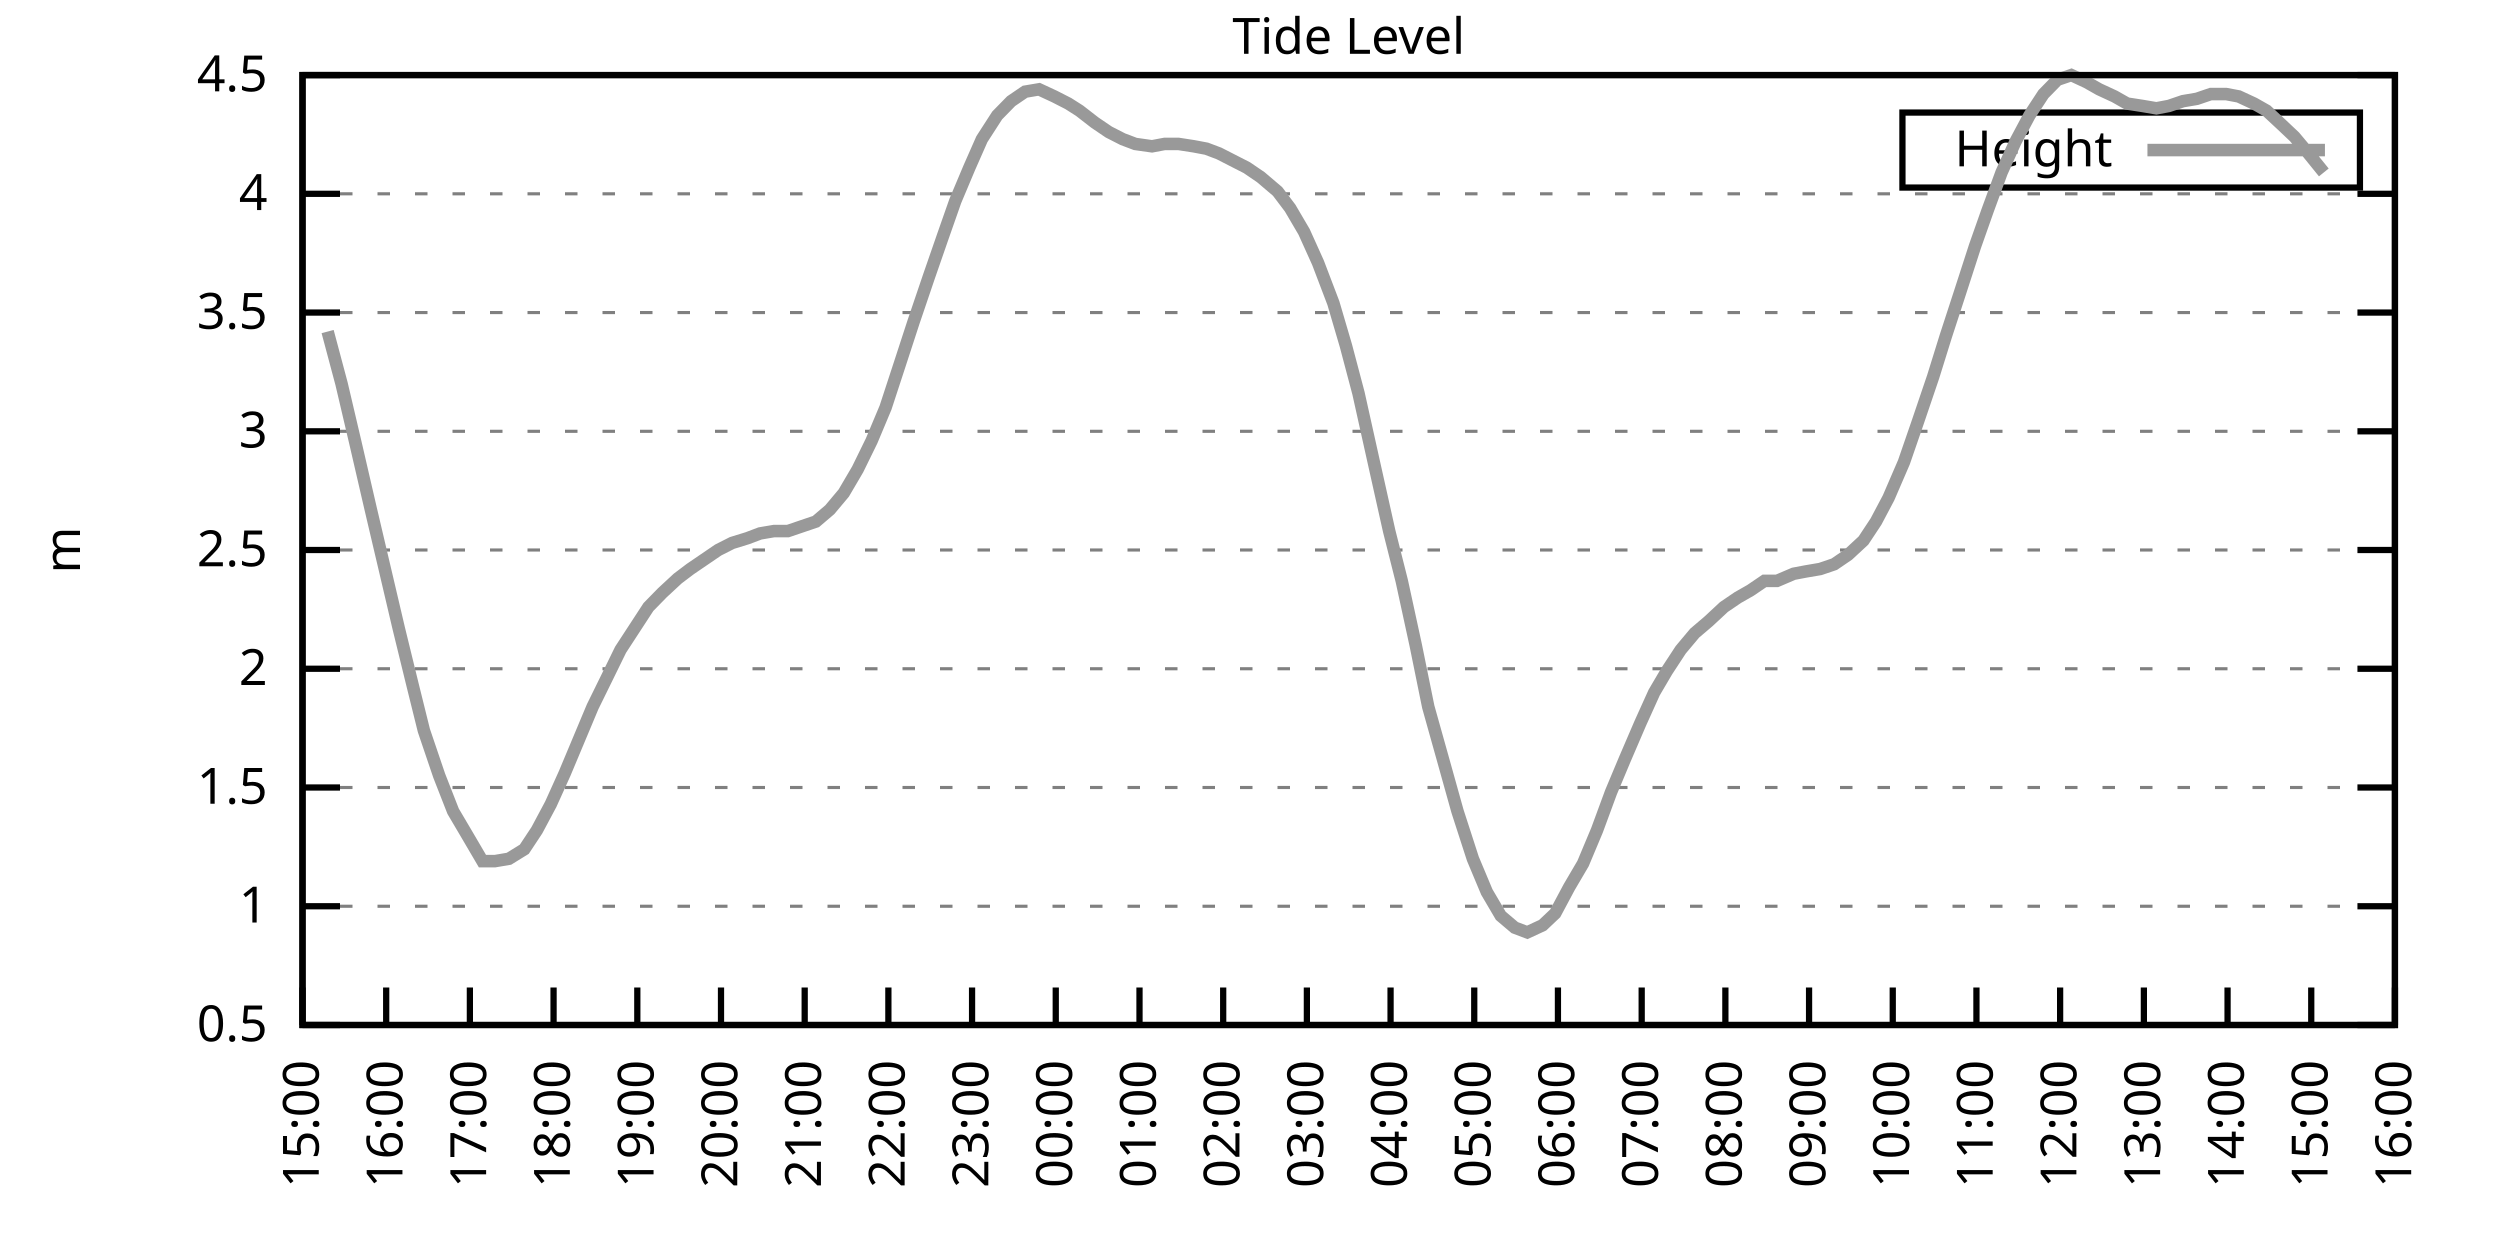
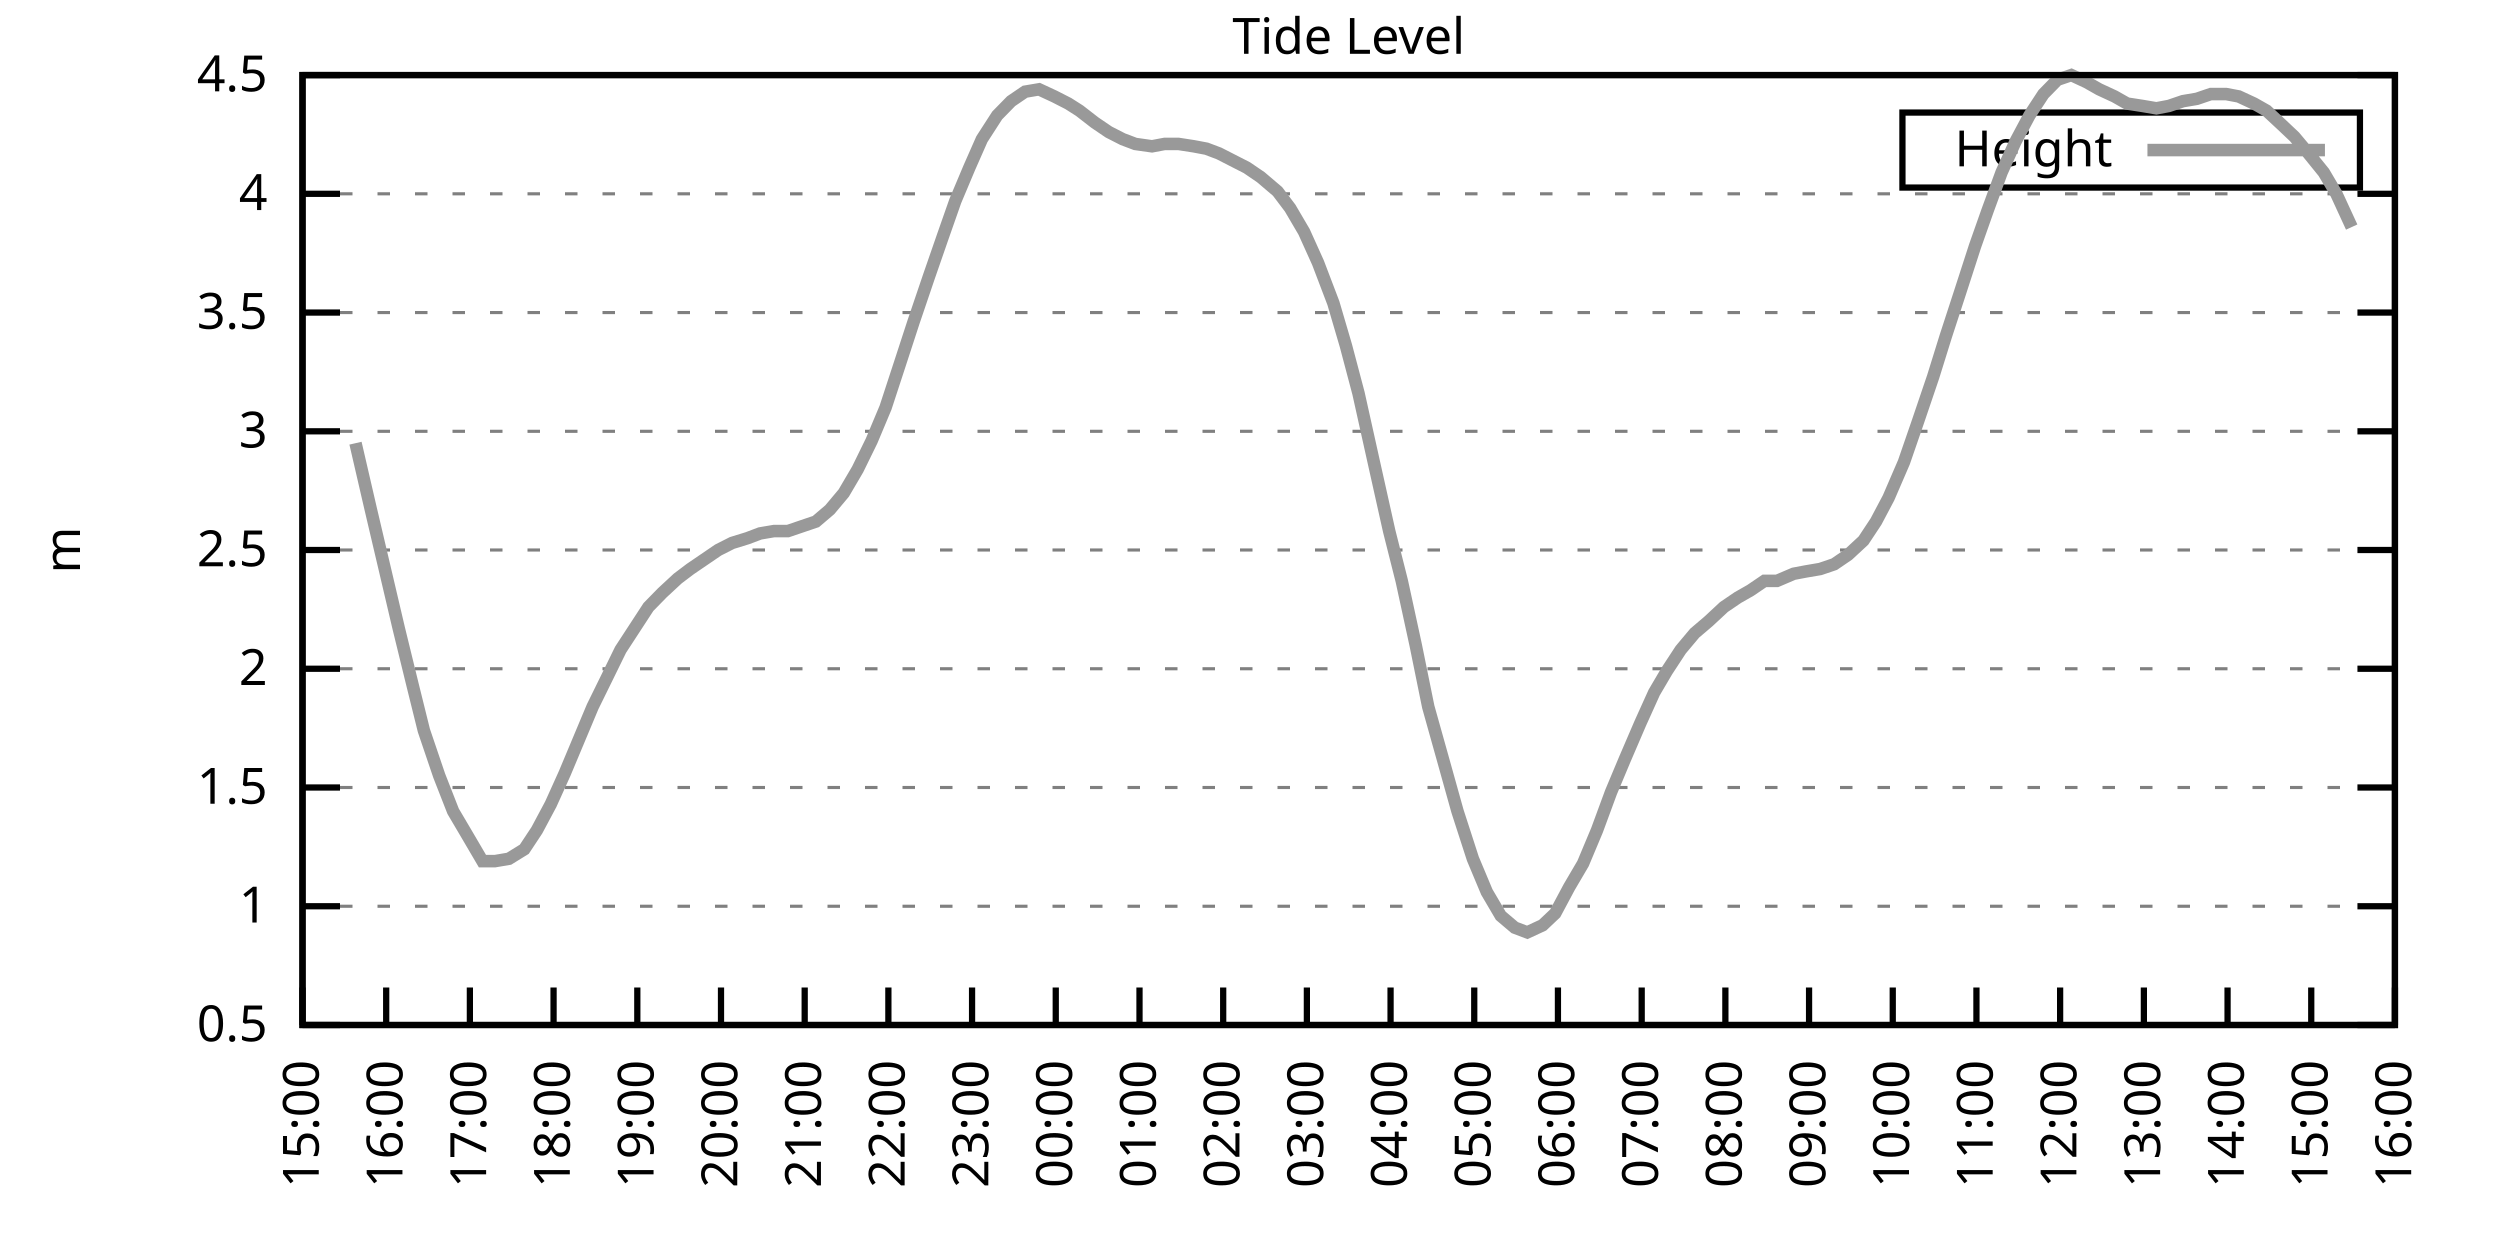
<svg xmlns="http://www.w3.org/2000/svg" xmlns:xlink="http://www.w3.org/1999/xlink" width="400" height="200" viewBox="0 0 400 200">
  <g id="gnuplot_canvas">
    <rect x="0" y="0" width="400" height="200" fill="none" />
    <defs>
      <circle id="gpDot" r="0.5" stroke-width="0.5" stroke="currentColor" />
      <path id="gpPt0" stroke-width="0.333" stroke="currentColor" d="M-1,0 h2 M0,-1 v2" />
      <path id="gpPt1" stroke-width="0.333" stroke="currentColor" d="M-1,-1 L1,1 M1,-1 L-1,1" />
      <path id="gpPt2" stroke-width="0.333" stroke="currentColor" d="M-1,0 L1,0 M0,-1 L0,1 M-1,-1 L1,1 M-1,1 L1,-1" />
      <rect id="gpPt3" stroke-width="0.333" stroke="currentColor" x="-1" y="-1" width="2" height="2" />
      <rect id="gpPt4" stroke-width="0.333" stroke="currentColor" fill="currentColor" x="-1" y="-1" width="2" height="2" />
      <circle id="gpPt5" stroke-width="0.333" stroke="currentColor" cx="0" cy="0" r="1" />
      <use xlink:href="#gpPt5" id="gpPt6" fill="currentColor" stroke="none" />
      <path id="gpPt7" stroke-width="0.333" stroke="currentColor" d="M0,-1.33 L-1.33,0.67 L1.33,0.67 z" />
      <use xlink:href="#gpPt7" id="gpPt8" fill="currentColor" stroke="none" />
      <use xlink:href="#gpPt7" id="gpPt9" stroke="currentColor" transform="rotate(180)" />
      <use xlink:href="#gpPt9" id="gpPt10" fill="currentColor" stroke="none" />
      <use xlink:href="#gpPt3" id="gpPt11" stroke="currentColor" transform="rotate(45)" />
      <use xlink:href="#gpPt11" id="gpPt12" fill="currentColor" stroke="none" />
      <path id="gpPt13" stroke-width="0.333" stroke="currentColor" d="M0,1.330 L1.265,0.411 L0.782,-1.067 L-0.782,-1.076 L-1.265,0.411 z" />
      <use xlink:href="#gpPt13" id="gpPt14" fill="currentColor" stroke="none" />
      <filter id="textbox" filterUnits="objectBoundingBox" x="0" y="0" height="1" width="1">
        <feFlood flood-color="white" flood-opacity="1" result="bgnd" />
        <feComposite in="SourceGraphic" in2="bgnd" operator="atop" />
      </filter>
      <filter id="greybox" filterUnits="objectBoundingBox" x="0" y="0" height="1" width="1">
        <feFlood flood-color="lightgrey" flood-opacity="1" result="grey" />
        <feComposite in="SourceGraphic" in2="grey" operator="atop" />
      </filter>
    </defs>
    <g fill="none" color="white" stroke="currentColor" stroke-width="1.00" stroke-linecap="butt" stroke-linejoin="miter">
</g>
    <g fill="none" color="black" stroke="currentColor" stroke-width="1.00" stroke-linecap="butt" stroke-linejoin="miter">
      <g stroke="none" shape-rendering="crispEdges">
        <polygon fill="rgb(255, 255, 255)" points="48.40,164.00 383.18,164.00 383.18,12.02 48.40,12.02 " />
      </g>
    </g>
    <g fill="none" color="black" stroke="currentColor" stroke-width="1.00" stroke-linecap="butt" stroke-linejoin="miter">
</g>
    <g fill="none" color="black" stroke="black" stroke-width="0.50" stroke-linecap="butt" stroke-linejoin="miter">
</g>
    <g fill="none" color="gray" stroke="currentColor" stroke-width="0.50" stroke-linecap="butt" stroke-linejoin="miter">
      <path stroke="gray" stroke-dasharray="2,4" class="gridline" d="M48.40,164.00 L383.19,164.00  " />
    </g>
    <g fill="none" color="gray" stroke="gray" stroke-width="1.00" stroke-linecap="butt" stroke-linejoin="miter">
</g>
    <g fill="none" color="black" stroke="currentColor" stroke-width="1.00" stroke-linecap="butt" stroke-linejoin="miter">
      <path stroke="black" d="M48.40,164.00 L54.40,164.00 M383.19,164.00 L377.19,164.00  " />
      <g transform="translate(42.80,166.60)" stroke="none" fill="black" font-family="Sans" font-size="8.00" text-anchor="end">
        <text>
          <tspan font-family="Sans"> 0.5</tspan>
        </text>
      </g>
    </g>
    <g fill="none" color="black" stroke="currentColor" stroke-width="1.00" stroke-linecap="butt" stroke-linejoin="miter">
</g>
    <g fill="none" color="black" stroke="black" stroke-width="0.50" stroke-linecap="butt" stroke-linejoin="miter">
</g>
    <g fill="none" color="gray" stroke="currentColor" stroke-width="0.50" stroke-linecap="butt" stroke-linejoin="miter">
      <path stroke="gray" stroke-dasharray="2,4" class="gridline" d="M48.40,145.00 L383.19,145.00  " />
    </g>
    <g fill="none" color="gray" stroke="gray" stroke-width="1.00" stroke-linecap="butt" stroke-linejoin="miter">
</g>
    <g fill="none" color="black" stroke="currentColor" stroke-width="1.00" stroke-linecap="butt" stroke-linejoin="miter">
      <path stroke="black" d="M48.40,145.00 L54.40,145.00 M383.19,145.00 L377.19,145.00  " />
      <g transform="translate(42.80,147.60)" stroke="none" fill="black" font-family="Sans" font-size="8.00" text-anchor="end">
        <text>
          <tspan font-family="Sans"> 1</tspan>
        </text>
      </g>
    </g>
    <g fill="none" color="black" stroke="currentColor" stroke-width="1.00" stroke-linecap="butt" stroke-linejoin="miter">
</g>
    <g fill="none" color="black" stroke="black" stroke-width="0.50" stroke-linecap="butt" stroke-linejoin="miter">
</g>
    <g fill="none" color="gray" stroke="currentColor" stroke-width="0.50" stroke-linecap="butt" stroke-linejoin="miter">
      <path stroke="gray" stroke-dasharray="2,4" class="gridline" d="M48.40,126.00 L383.19,126.00  " />
    </g>
    <g fill="none" color="gray" stroke="gray" stroke-width="1.00" stroke-linecap="butt" stroke-linejoin="miter">
</g>
    <g fill="none" color="black" stroke="currentColor" stroke-width="1.00" stroke-linecap="butt" stroke-linejoin="miter">
      <path stroke="black" d="M48.40,126.00 L54.40,126.00 M383.19,126.00 L377.19,126.00  " />
      <g transform="translate(42.80,128.60)" stroke="none" fill="black" font-family="Sans" font-size="8.00" text-anchor="end">
        <text>
          <tspan font-family="Sans"> 1.5</tspan>
        </text>
      </g>
    </g>
    <g fill="none" color="black" stroke="currentColor" stroke-width="1.00" stroke-linecap="butt" stroke-linejoin="miter">
</g>
    <g fill="none" color="black" stroke="black" stroke-width="0.50" stroke-linecap="butt" stroke-linejoin="miter">
</g>
    <g fill="none" color="gray" stroke="currentColor" stroke-width="0.50" stroke-linecap="butt" stroke-linejoin="miter">
      <path stroke="gray" stroke-dasharray="2,4" class="gridline" d="M48.40,107.00 L383.19,107.00  " />
    </g>
    <g fill="none" color="gray" stroke="gray" stroke-width="1.00" stroke-linecap="butt" stroke-linejoin="miter">
</g>
    <g fill="none" color="black" stroke="currentColor" stroke-width="1.00" stroke-linecap="butt" stroke-linejoin="miter">
      <path stroke="black" d="M48.40,107.00 L54.40,107.00 M383.19,107.00 L377.19,107.00  " />
      <g transform="translate(42.80,109.60)" stroke="none" fill="black" font-family="Sans" font-size="8.00" text-anchor="end">
        <text>
          <tspan font-family="Sans"> 2</tspan>
        </text>
      </g>
    </g>
    <g fill="none" color="black" stroke="currentColor" stroke-width="1.00" stroke-linecap="butt" stroke-linejoin="miter">
</g>
    <g fill="none" color="black" stroke="black" stroke-width="0.50" stroke-linecap="butt" stroke-linejoin="miter">
</g>
    <g fill="none" color="gray" stroke="currentColor" stroke-width="0.50" stroke-linecap="butt" stroke-linejoin="miter">
      <path stroke="gray" stroke-dasharray="2,4" class="gridline" d="M48.40,88.00 L383.19,88.00  " />
    </g>
    <g fill="none" color="gray" stroke="gray" stroke-width="1.00" stroke-linecap="butt" stroke-linejoin="miter">
</g>
    <g fill="none" color="black" stroke="currentColor" stroke-width="1.00" stroke-linecap="butt" stroke-linejoin="miter">
      <path stroke="black" d="M48.40,88.00 L54.40,88.00 M383.19,88.00 L377.19,88.00  " />
      <g transform="translate(42.80,90.60)" stroke="none" fill="black" font-family="Sans" font-size="8.00" text-anchor="end">
        <text>
          <tspan font-family="Sans"> 2.5</tspan>
        </text>
      </g>
    </g>
    <g fill="none" color="black" stroke="currentColor" stroke-width="1.00" stroke-linecap="butt" stroke-linejoin="miter">
</g>
    <g fill="none" color="black" stroke="black" stroke-width="0.50" stroke-linecap="butt" stroke-linejoin="miter">
</g>
    <g fill="none" color="gray" stroke="currentColor" stroke-width="0.50" stroke-linecap="butt" stroke-linejoin="miter">
      <path stroke="gray" stroke-dasharray="2,4" class="gridline" d="M48.40,69.01 L383.19,69.01  " />
    </g>
    <g fill="none" color="gray" stroke="gray" stroke-width="1.00" stroke-linecap="butt" stroke-linejoin="miter">
</g>
    <g fill="none" color="black" stroke="currentColor" stroke-width="1.00" stroke-linecap="butt" stroke-linejoin="miter">
      <path stroke="black" d="M48.40,69.01 L54.40,69.01 M383.19,69.01 L377.19,69.01  " />
      <g transform="translate(42.80,71.61)" stroke="none" fill="black" font-family="Sans" font-size="8.00" text-anchor="end">
        <text>
          <tspan font-family="Sans"> 3</tspan>
        </text>
      </g>
    </g>
    <g fill="none" color="black" stroke="currentColor" stroke-width="1.00" stroke-linecap="butt" stroke-linejoin="miter">
</g>
    <g fill="none" color="black" stroke="black" stroke-width="0.50" stroke-linecap="butt" stroke-linejoin="miter">
</g>
    <g fill="none" color="gray" stroke="currentColor" stroke-width="0.50" stroke-linecap="butt" stroke-linejoin="miter">
      <path stroke="gray" stroke-dasharray="2,4" class="gridline" d="M48.40,50.01 L383.19,50.01  " />
    </g>
    <g fill="none" color="gray" stroke="gray" stroke-width="1.00" stroke-linecap="butt" stroke-linejoin="miter">
</g>
    <g fill="none" color="black" stroke="currentColor" stroke-width="1.00" stroke-linecap="butt" stroke-linejoin="miter">
      <path stroke="black" d="M48.40,50.01 L54.40,50.01 M383.19,50.01 L377.19,50.01  " />
      <g transform="translate(42.80,52.61)" stroke="none" fill="black" font-family="Sans" font-size="8.00" text-anchor="end">
        <text>
          <tspan font-family="Sans"> 3.5</tspan>
        </text>
      </g>
    </g>
    <g fill="none" color="black" stroke="currentColor" stroke-width="1.00" stroke-linecap="butt" stroke-linejoin="miter">
</g>
    <g fill="none" color="black" stroke="black" stroke-width="0.50" stroke-linecap="butt" stroke-linejoin="miter">
</g>
    <g fill="none" color="gray" stroke="currentColor" stroke-width="0.50" stroke-linecap="butt" stroke-linejoin="miter">
      <path stroke="gray" stroke-dasharray="2,4" class="gridline" d="M48.40,31.01 L383.19,31.01  " />
    </g>
    <g fill="none" color="gray" stroke="gray" stroke-width="1.00" stroke-linecap="butt" stroke-linejoin="miter">
</g>
    <g fill="none" color="black" stroke="currentColor" stroke-width="1.00" stroke-linecap="butt" stroke-linejoin="miter">
      <path stroke="black" d="M48.40,31.01 L54.40,31.01 M383.19,31.01 L377.19,31.01  " />
      <g transform="translate(42.80,33.61)" stroke="none" fill="black" font-family="Sans" font-size="8.00" text-anchor="end">
        <text>
          <tspan font-family="Sans"> 4</tspan>
        </text>
      </g>
    </g>
    <g fill="none" color="black" stroke="currentColor" stroke-width="1.00" stroke-linecap="butt" stroke-linejoin="miter">
</g>
    <g fill="none" color="black" stroke="black" stroke-width="0.50" stroke-linecap="butt" stroke-linejoin="miter">
</g>
    <g fill="none" color="gray" stroke="currentColor" stroke-width="0.50" stroke-linecap="butt" stroke-linejoin="miter">
      <path stroke="gray" stroke-dasharray="2,4" class="gridline" d="M48.40,12.01 L383.19,12.01  " />
    </g>
    <g fill="none" color="gray" stroke="gray" stroke-width="1.00" stroke-linecap="butt" stroke-linejoin="miter">
</g>
    <g fill="none" color="black" stroke="currentColor" stroke-width="1.00" stroke-linecap="butt" stroke-linejoin="miter">
      <path stroke="black" d="M48.40,12.01 L54.40,12.01 M383.19,12.01 L377.19,12.01  " />
      <g transform="translate(42.80,14.61)" stroke="none" fill="black" font-family="Sans" font-size="8.00" text-anchor="end">
        <text>
          <tspan font-family="Sans"> 4.5</tspan>
        </text>
      </g>
    </g>
    <g fill="none" color="black" stroke="currentColor" stroke-width="1.00" stroke-linecap="butt" stroke-linejoin="miter">
      <path stroke="black" d="M48.40,164.00 L48.40,158.00  " />
      <g transform="translate(51.00,169.60) rotate(270.00)" stroke="none" fill="black" font-family="Sans" font-size="8.00" text-anchor="end">
        <text>
          <tspan font-family="Sans">15:00</tspan>
        </text>
      </g>
    </g>
    <g fill="none" color="black" stroke="currentColor" stroke-width="1.00" stroke-linecap="butt" stroke-linejoin="miter">
      <path stroke="black" d="M61.79,164.00 L61.79,158.00  " />
      <g transform="translate(64.39,169.60) rotate(270.00)" stroke="none" fill="black" font-family="Sans" font-size="8.00" text-anchor="end">
        <text>
          <tspan font-family="Sans">16:00</tspan>
        </text>
      </g>
    </g>
    <g fill="none" color="black" stroke="currentColor" stroke-width="1.00" stroke-linecap="butt" stroke-linejoin="miter">
      <path stroke="black" d="M75.18,164.00 L75.18,158.00  " />
      <g transform="translate(77.78,169.60) rotate(270.00)" stroke="none" fill="black" font-family="Sans" font-size="8.00" text-anchor="end">
        <text>
          <tspan font-family="Sans">17:00</tspan>
        </text>
      </g>
    </g>
    <g fill="none" color="black" stroke="currentColor" stroke-width="1.00" stroke-linecap="butt" stroke-linejoin="miter">
      <path stroke="black" d="M88.57,164.00 L88.57,158.00  " />
      <g transform="translate(91.17,169.60) rotate(270.00)" stroke="none" fill="black" font-family="Sans" font-size="8.00" text-anchor="end">
        <text>
          <tspan font-family="Sans">18:00</tspan>
        </text>
      </g>
    </g>
    <g fill="none" color="black" stroke="currentColor" stroke-width="1.00" stroke-linecap="butt" stroke-linejoin="miter">
      <path stroke="black" d="M101.97,164.00 L101.97,158.00  " />
      <g transform="translate(104.57,169.60) rotate(270.00)" stroke="none" fill="black" font-family="Sans" font-size="8.00" text-anchor="end">
        <text>
          <tspan font-family="Sans">19:00</tspan>
        </text>
      </g>
    </g>
    <g fill="none" color="black" stroke="currentColor" stroke-width="1.00" stroke-linecap="butt" stroke-linejoin="miter">
      <path stroke="black" d="M115.36,164.00 L115.36,158.00  " />
      <g transform="translate(117.96,169.60) rotate(270.00)" stroke="none" fill="black" font-family="Sans" font-size="8.00" text-anchor="end">
        <text>
          <tspan font-family="Sans">20:00</tspan>
        </text>
      </g>
    </g>
    <g fill="none" color="black" stroke="currentColor" stroke-width="1.00" stroke-linecap="butt" stroke-linejoin="miter">
      <path stroke="black" d="M128.75,164.00 L128.75,158.00  " />
      <g transform="translate(131.35,169.60) rotate(270.00)" stroke="none" fill="black" font-family="Sans" font-size="8.00" text-anchor="end">
        <text>
          <tspan font-family="Sans">21:00</tspan>
        </text>
      </g>
    </g>
    <g fill="none" color="black" stroke="currentColor" stroke-width="1.00" stroke-linecap="butt" stroke-linejoin="miter">
      <path stroke="black" d="M142.14,164.00 L142.14,158.00  " />
      <g transform="translate(144.74,169.60) rotate(270.00)" stroke="none" fill="black" font-family="Sans" font-size="8.00" text-anchor="end">
        <text>
          <tspan font-family="Sans">22:00</tspan>
        </text>
      </g>
    </g>
    <g fill="none" color="black" stroke="currentColor" stroke-width="1.00" stroke-linecap="butt" stroke-linejoin="miter">
      <path stroke="black" d="M155.53,164.00 L155.53,158.00  " />
      <g transform="translate(158.13,169.60) rotate(270.00)" stroke="none" fill="black" font-family="Sans" font-size="8.00" text-anchor="end">
        <text>
          <tspan font-family="Sans">23:00</tspan>
        </text>
      </g>
    </g>
    <g fill="none" color="black" stroke="currentColor" stroke-width="1.00" stroke-linecap="butt" stroke-linejoin="miter">
      <path stroke="black" d="M168.92,164.00 L168.92,158.00  " />
      <g transform="translate(171.52,169.60) rotate(270.00)" stroke="none" fill="black" font-family="Sans" font-size="8.00" text-anchor="end">
        <text>
          <tspan font-family="Sans">00:00</tspan>
        </text>
      </g>
    </g>
    <g fill="none" color="black" stroke="currentColor" stroke-width="1.00" stroke-linecap="butt" stroke-linejoin="miter">
      <path stroke="black" d="M182.32,164.00 L182.32,158.00  " />
      <g transform="translate(184.92,169.60) rotate(270.00)" stroke="none" fill="black" font-family="Sans" font-size="8.00" text-anchor="end">
        <text>
          <tspan font-family="Sans">01:00</tspan>
        </text>
      </g>
    </g>
    <g fill="none" color="black" stroke="currentColor" stroke-width="1.00" stroke-linecap="butt" stroke-linejoin="miter">
      <path stroke="black" d="M195.71,164.00 L195.71,158.00  " />
      <g transform="translate(198.31,169.60) rotate(270.00)" stroke="none" fill="black" font-family="Sans" font-size="8.00" text-anchor="end">
        <text>
          <tspan font-family="Sans">02:00</tspan>
        </text>
      </g>
    </g>
    <g fill="none" color="black" stroke="currentColor" stroke-width="1.00" stroke-linecap="butt" stroke-linejoin="miter">
      <path stroke="black" d="M209.10,164.00 L209.10,158.00  " />
      <g transform="translate(211.70,169.60) rotate(270.00)" stroke="none" fill="black" font-family="Sans" font-size="8.00" text-anchor="end">
        <text>
          <tspan font-family="Sans">03:00</tspan>
        </text>
      </g>
    </g>
    <g fill="none" color="black" stroke="currentColor" stroke-width="1.00" stroke-linecap="butt" stroke-linejoin="miter">
      <path stroke="black" d="M222.49,164.00 L222.49,158.00  " />
      <g transform="translate(225.09,169.60) rotate(270.00)" stroke="none" fill="black" font-family="Sans" font-size="8.00" text-anchor="end">
        <text>
          <tspan font-family="Sans">04:00</tspan>
        </text>
      </g>
    </g>
    <g fill="none" color="black" stroke="currentColor" stroke-width="1.00" stroke-linecap="butt" stroke-linejoin="miter">
      <path stroke="black" d="M235.88,164.00 L235.88,158.00  " />
      <g transform="translate(238.48,169.60) rotate(270.00)" stroke="none" fill="black" font-family="Sans" font-size="8.00" text-anchor="end">
        <text>
          <tspan font-family="Sans">05:00</tspan>
        </text>
      </g>
    </g>
    <g fill="none" color="black" stroke="currentColor" stroke-width="1.00" stroke-linecap="butt" stroke-linejoin="miter">
      <path stroke="black" d="M249.27,164.00 L249.27,158.00  " />
      <g transform="translate(251.87,169.60) rotate(270.00)" stroke="none" fill="black" font-family="Sans" font-size="8.00" text-anchor="end">
        <text>
          <tspan font-family="Sans">06:00</tspan>
        </text>
      </g>
    </g>
    <g fill="none" color="black" stroke="currentColor" stroke-width="1.00" stroke-linecap="butt" stroke-linejoin="miter">
      <path stroke="black" d="M262.67,164.00 L262.67,158.00  " />
      <g transform="translate(265.27,169.60) rotate(270.00)" stroke="none" fill="black" font-family="Sans" font-size="8.00" text-anchor="end">
        <text>
          <tspan font-family="Sans">07:00</tspan>
        </text>
      </g>
    </g>
    <g fill="none" color="black" stroke="currentColor" stroke-width="1.00" stroke-linecap="butt" stroke-linejoin="miter">
      <path stroke="black" d="M276.06,164.00 L276.06,158.00  " />
      <g transform="translate(278.66,169.60) rotate(270.00)" stroke="none" fill="black" font-family="Sans" font-size="8.00" text-anchor="end">
        <text>
          <tspan font-family="Sans">08:00</tspan>
        </text>
      </g>
    </g>
    <g fill="none" color="black" stroke="currentColor" stroke-width="1.00" stroke-linecap="butt" stroke-linejoin="miter">
      <path stroke="black" d="M289.45,164.00 L289.45,158.00  " />
      <g transform="translate(292.05,169.60) rotate(270.00)" stroke="none" fill="black" font-family="Sans" font-size="8.00" text-anchor="end">
        <text>
          <tspan font-family="Sans">09:00</tspan>
        </text>
      </g>
    </g>
    <g fill="none" color="black" stroke="currentColor" stroke-width="1.00" stroke-linecap="butt" stroke-linejoin="miter">
      <path stroke="black" d="M302.84,164.00 L302.84,158.00  " />
      <g transform="translate(305.44,169.60) rotate(270.00)" stroke="none" fill="black" font-family="Sans" font-size="8.00" text-anchor="end">
        <text>
          <tspan font-family="Sans">10:00</tspan>
        </text>
      </g>
    </g>
    <g fill="none" color="black" stroke="currentColor" stroke-width="1.00" stroke-linecap="butt" stroke-linejoin="miter">
      <path stroke="black" d="M316.23,164.00 L316.23,158.00  " />
      <g transform="translate(318.83,169.60) rotate(270.00)" stroke="none" fill="black" font-family="Sans" font-size="8.00" text-anchor="end">
        <text>
          <tspan font-family="Sans">11:00</tspan>
        </text>
      </g>
    </g>
    <g fill="none" color="black" stroke="currentColor" stroke-width="1.00" stroke-linecap="butt" stroke-linejoin="miter">
      <path stroke="black" d="M329.62,164.00 L329.62,158.00  " />
      <g transform="translate(332.22,169.60) rotate(270.00)" stroke="none" fill="black" font-family="Sans" font-size="8.00" text-anchor="end">
        <text>
          <tspan font-family="Sans">12:00</tspan>
        </text>
      </g>
    </g>
    <g fill="none" color="black" stroke="currentColor" stroke-width="1.00" stroke-linecap="butt" stroke-linejoin="miter">
      <path stroke="black" d="M343.02,164.00 L343.02,158.00  " />
      <g transform="translate(345.62,169.60) rotate(270.00)" stroke="none" fill="black" font-family="Sans" font-size="8.00" text-anchor="end">
        <text>
          <tspan font-family="Sans">13:00</tspan>
        </text>
      </g>
    </g>
    <g fill="none" color="black" stroke="currentColor" stroke-width="1.00" stroke-linecap="butt" stroke-linejoin="miter">
      <path stroke="black" d="M356.41,164.00 L356.41,158.00  " />
      <g transform="translate(359.01,169.60) rotate(270.00)" stroke="none" fill="black" font-family="Sans" font-size="8.00" text-anchor="end">
        <text>
          <tspan font-family="Sans">14:00</tspan>
        </text>
      </g>
    </g>
    <g fill="none" color="black" stroke="currentColor" stroke-width="1.00" stroke-linecap="butt" stroke-linejoin="miter">
      <path stroke="black" d="M369.80,164.00 L369.80,158.00  " />
      <g transform="translate(372.40,169.60) rotate(270.00)" stroke="none" fill="black" font-family="Sans" font-size="8.00" text-anchor="end">
        <text>
          <tspan font-family="Sans">15:00</tspan>
        </text>
      </g>
    </g>
    <g fill="none" color="black" stroke="currentColor" stroke-width="1.00" stroke-linecap="butt" stroke-linejoin="miter">
      <path stroke="black" d="M383.19,164.00 L383.19,158.00  " />
      <g transform="translate(385.79,169.60) rotate(270.00)" stroke="none" fill="black" font-family="Sans" font-size="8.00" text-anchor="end">
        <text>
          <tspan font-family="Sans">16:00</tspan>
        </text>
      </g>
    </g>
    <g fill="none" color="black" stroke="currentColor" stroke-width="1.00" stroke-linecap="butt" stroke-linejoin="miter">
</g>
    <g fill="none" color="black" stroke="currentColor" stroke-width="1.00" stroke-linecap="butt" stroke-linejoin="miter">
      <path stroke="black" d="M48.40,12.01 L48.40,164.00 L383.19,164.00 L383.19,12.01 L48.40,12.01 Z  " />
    </g>
    <g fill="none" color="black" stroke="currentColor" stroke-width="1.00" stroke-linecap="butt" stroke-linejoin="miter">
</g>
    <g fill="none" color="black" stroke="currentColor" stroke-width="1.00" stroke-linecap="butt" stroke-linejoin="miter">
      <path stroke="black" d="M304.39,30.01 L304.39,18.01 L377.59,18.01 L377.59,30.01 L304.39,30.01 Z  " />
    </g>
    <g id="Tide_level_plot_1">
      <g fill="none" color="white" stroke="black" stroke-width="2.00" stroke-linecap="butt" stroke-linejoin="miter">
</g>
      <g fill="none" color="black" stroke="currentColor" stroke-width="2.00" stroke-linecap="butt" stroke-linejoin="miter">
        <g transform="translate(337.99,26.61)" stroke="none" fill="black" font-family="Sans" font-size="8.00" text-anchor="end">
          <text>
            <tspan font-family="Sans">Height</tspan>
          </text>
        </g>
      </g>
      <g fill="none" color="black" stroke="currentColor" stroke-width="2.00" stroke-linecap="butt" stroke-linejoin="miter">
-         <path stroke="rgb(153, 153, 153)" d="M343.59,24.01 L371.99,24.01 M52.42,53.05 L54.65,61.41 L56.88,70.91 L59.34,81.55 L61.57,91.04 L63.80,100.54   L66.03,109.66 L67.82,116.88 L70.27,124.10 L72.50,129.80 L74.74,133.60 L77.19,137.78 L79.20,137.78 L81.43,137.40   L83.89,135.88 L85.90,132.84 L88.13,128.66 L90.36,123.72 L92.59,118.40 L94.82,113.08 L97.06,108.52 L99.29,103.96   L101.52,100.54 L103.75,97.12 L105.98,94.84 L108.44,92.56 L110.45,91.04 L112.68,89.52 L114.91,88.00 L117.14,86.87   L119.60,86.11 L121.61,85.35 L123.84,84.97 L126.07,84.97 L128.30,84.21 L130.54,83.45 L132.77,81.55 L135.00,78.89   L137.23,75.09 L139.46,70.53 L141.69,65.21 L143.93,58.37 L146.16,51.53 L148.61,44.31 L150.85,37.85 L152.85,32.15   L155.09,26.83 L157.10,22.27 L159.55,18.47 L161.78,16.19 L164.01,14.67 L166.25,14.29 L168.70,15.43 L170.93,16.57   L172.72,17.71 L175.17,19.61 L177.41,21.13 L179.64,22.27 L181.65,23.03 L184.32,23.41 L186.33,23.03 L188.57,23.03   L191.02,23.41 L193.03,23.79 L195.04,24.55 L197.27,25.69 L199.50,26.83 L201.73,28.35 L204.41,30.63 L206.42,33.29   L208.65,37.09 L210.88,42.03 L213.34,48.49 L215.35,55.33 L217.36,62.93 L219.81,73.95 L222.27,84.97 L224.28,92.94   L226.51,103.20 L228.52,113.08 L230.97,121.82 L233.20,129.80 L235.66,137.40 L237.89,142.72 L240.12,146.52 L242.36,148.42   L244.36,149.18 L246.82,148.04 L248.83,146.14 L251.06,141.96 L253.29,138.16 L255.52,132.84 L257.76,126.76 L259.99,121.44   L262.44,115.74 L264.67,110.80 L266.68,107.38 L268.92,103.96 L271.15,101.30 L273.38,99.40 L275.83,97.12 L278.07,95.60   L280.07,94.46 L282.31,92.94 L284.32,92.94 L286.99,91.80 L289.00,91.42 L291.23,91.04 L293.47,90.28 L295.70,88.76   L298.15,86.49 L300.16,83.45 L302.17,79.65 L304.63,73.95 L306.86,67.49 L309.31,60.27 L311.32,53.81 L313.55,46.97   L316.01,39.37 L318.02,33.67 L320.25,27.59 L322.48,22.65 L324.71,18.47 L326.95,15.05 L329.18,12.77 L331.41,12.01   L333.86,13.15 L335.87,14.29 L338.33,15.43 L340.34,16.57 L342.79,16.95 L345.02,17.33 L347.03,16.95 L349.26,16.19   L351.50,15.81 L353.73,15.05 L356.18,15.05 L358.19,15.43 L360.65,16.57 L362.66,17.71 L365.11,19.99 L367.12,21.89   L369.35,24.55 L371.81,27.59  " />
+         <path stroke="rgb(153, 153, 153)" d="M343.59,24.01 L371.99,24.01 M56.88,70.91 L59.34,81.55 L61.57,91.04 L63.80,100.54 L66.03,109.66 L67.82,116.88   L70.27,124.10 L72.50,129.80 L74.74,133.60 L77.19,137.78 L79.20,137.78 L81.43,137.40 L83.89,135.88 L85.90,132.84   L88.13,128.66 L90.36,123.72 L92.59,118.40 L94.82,113.08 L97.06,108.52 L99.29,103.96 L101.52,100.54 L103.75,97.12   L105.98,94.84 L108.44,92.56 L110.45,91.04 L112.68,89.52 L114.91,88.00 L117.14,86.87 L119.60,86.11 L121.61,85.35   L123.84,84.97 L126.07,84.97 L128.30,84.21 L130.54,83.45 L132.77,81.55 L135.00,78.89 L137.23,75.09 L139.46,70.53   L141.69,65.21 L143.93,58.37 L146.16,51.53 L148.61,44.31 L150.85,37.85 L152.85,32.15 L155.09,26.83 L157.10,22.27   L159.55,18.47 L161.78,16.19 L164.01,14.67 L166.25,14.29 L168.70,15.43 L170.93,16.57 L172.72,17.71 L175.17,19.61   L177.41,21.13 L179.64,22.27 L181.65,23.03 L184.32,23.41 L186.33,23.03 L188.57,23.03 L191.02,23.41 L193.03,23.79   L195.04,24.55 L197.27,25.69 L199.50,26.83 L201.73,28.35 L204.41,30.63 L206.42,33.29 L208.65,37.09 L210.88,42.03   L213.34,48.49 L215.35,55.33 L217.36,62.93 L219.81,73.95 L222.27,84.97 L224.28,92.94 L226.51,103.20 L228.52,113.08   L230.97,121.82 L233.20,129.80 L235.66,137.40 L237.89,142.72 L240.12,146.52 L242.36,148.42 L244.36,149.18 L246.82,148.04   L248.83,146.14 L251.06,141.96 L253.29,138.16 L255.52,132.84 L257.76,126.76 L259.99,121.44 L262.44,115.74 L264.67,110.80   L266.68,107.38 L268.92,103.96 L271.15,101.30 L273.38,99.40 L275.83,97.12 L278.07,95.60 L280.07,94.46 L282.31,92.94   L284.32,92.94 L286.99,91.80 L289.00,91.42 L291.23,91.04 L293.47,90.28 L295.70,88.76 L298.15,86.49 L300.16,83.45   L302.17,79.65 L304.63,73.95 L306.86,67.49 L309.31,60.27 L311.32,53.81 L313.55,46.97 L316.01,39.37 L318.02,33.67   L320.25,27.59 L322.48,22.65 L324.71,18.47 L326.95,15.05 L329.18,12.77 L331.41,12.01 L333.86,13.15 L335.87,14.29   L338.33,15.43 L340.34,16.57 L342.79,16.95 L345.02,17.33 L347.03,16.95 L349.26,16.19 L351.50,15.81 L353.73,15.05   L356.18,15.05 L358.19,15.43 L360.65,16.57 L362.66,17.71 L365.11,19.99 L367.12,21.89 L369.35,24.55 L371.81,27.59   L373.82,31.01 L376.27,36.33  " />
      </g>
    </g>
    <g fill="none" color="black" stroke="currentColor" stroke-width="2.00" stroke-linecap="butt" stroke-linejoin="miter">
</g>
    <g fill="none" color="black" stroke="black" stroke-width="1.00" stroke-linecap="butt" stroke-linejoin="miter">
</g>
    <g fill="none" color="black" stroke="currentColor" stroke-width="1.00" stroke-linecap="butt" stroke-linejoin="miter">
      <path stroke="black" d="M48.40,12.01 L48.40,164.00 L383.19,164.00 L383.19,12.01 L48.40,12.01 Z  " />
      <g transform="translate(12.80,88.01) rotate(270.00)" stroke="none" fill="black" font-family="Sans" font-size="8.00" text-anchor="middle">
        <text>
          <tspan font-family="Sans">m</tspan>
        </text>
      </g>
    </g>
    <g fill="none" color="black" stroke="currentColor" stroke-width="1.00" stroke-linecap="butt" stroke-linejoin="miter">
</g>
    <g fill="none" color="black" stroke="currentColor" stroke-width="1.00" stroke-linecap="butt" stroke-linejoin="miter">
      <g transform="translate(215.79,8.61)" stroke="none" fill="black" font-family="Sans" font-size="8.00" text-anchor="middle">
        <text>
          <tspan font-family="Sans">Tide Level</tspan>
        </text>
      </g>
    </g>
    <g fill="none" color="black" stroke="currentColor" stroke-width="1.00" stroke-linecap="butt" stroke-linejoin="miter">
</g>
  </g>
</svg>
